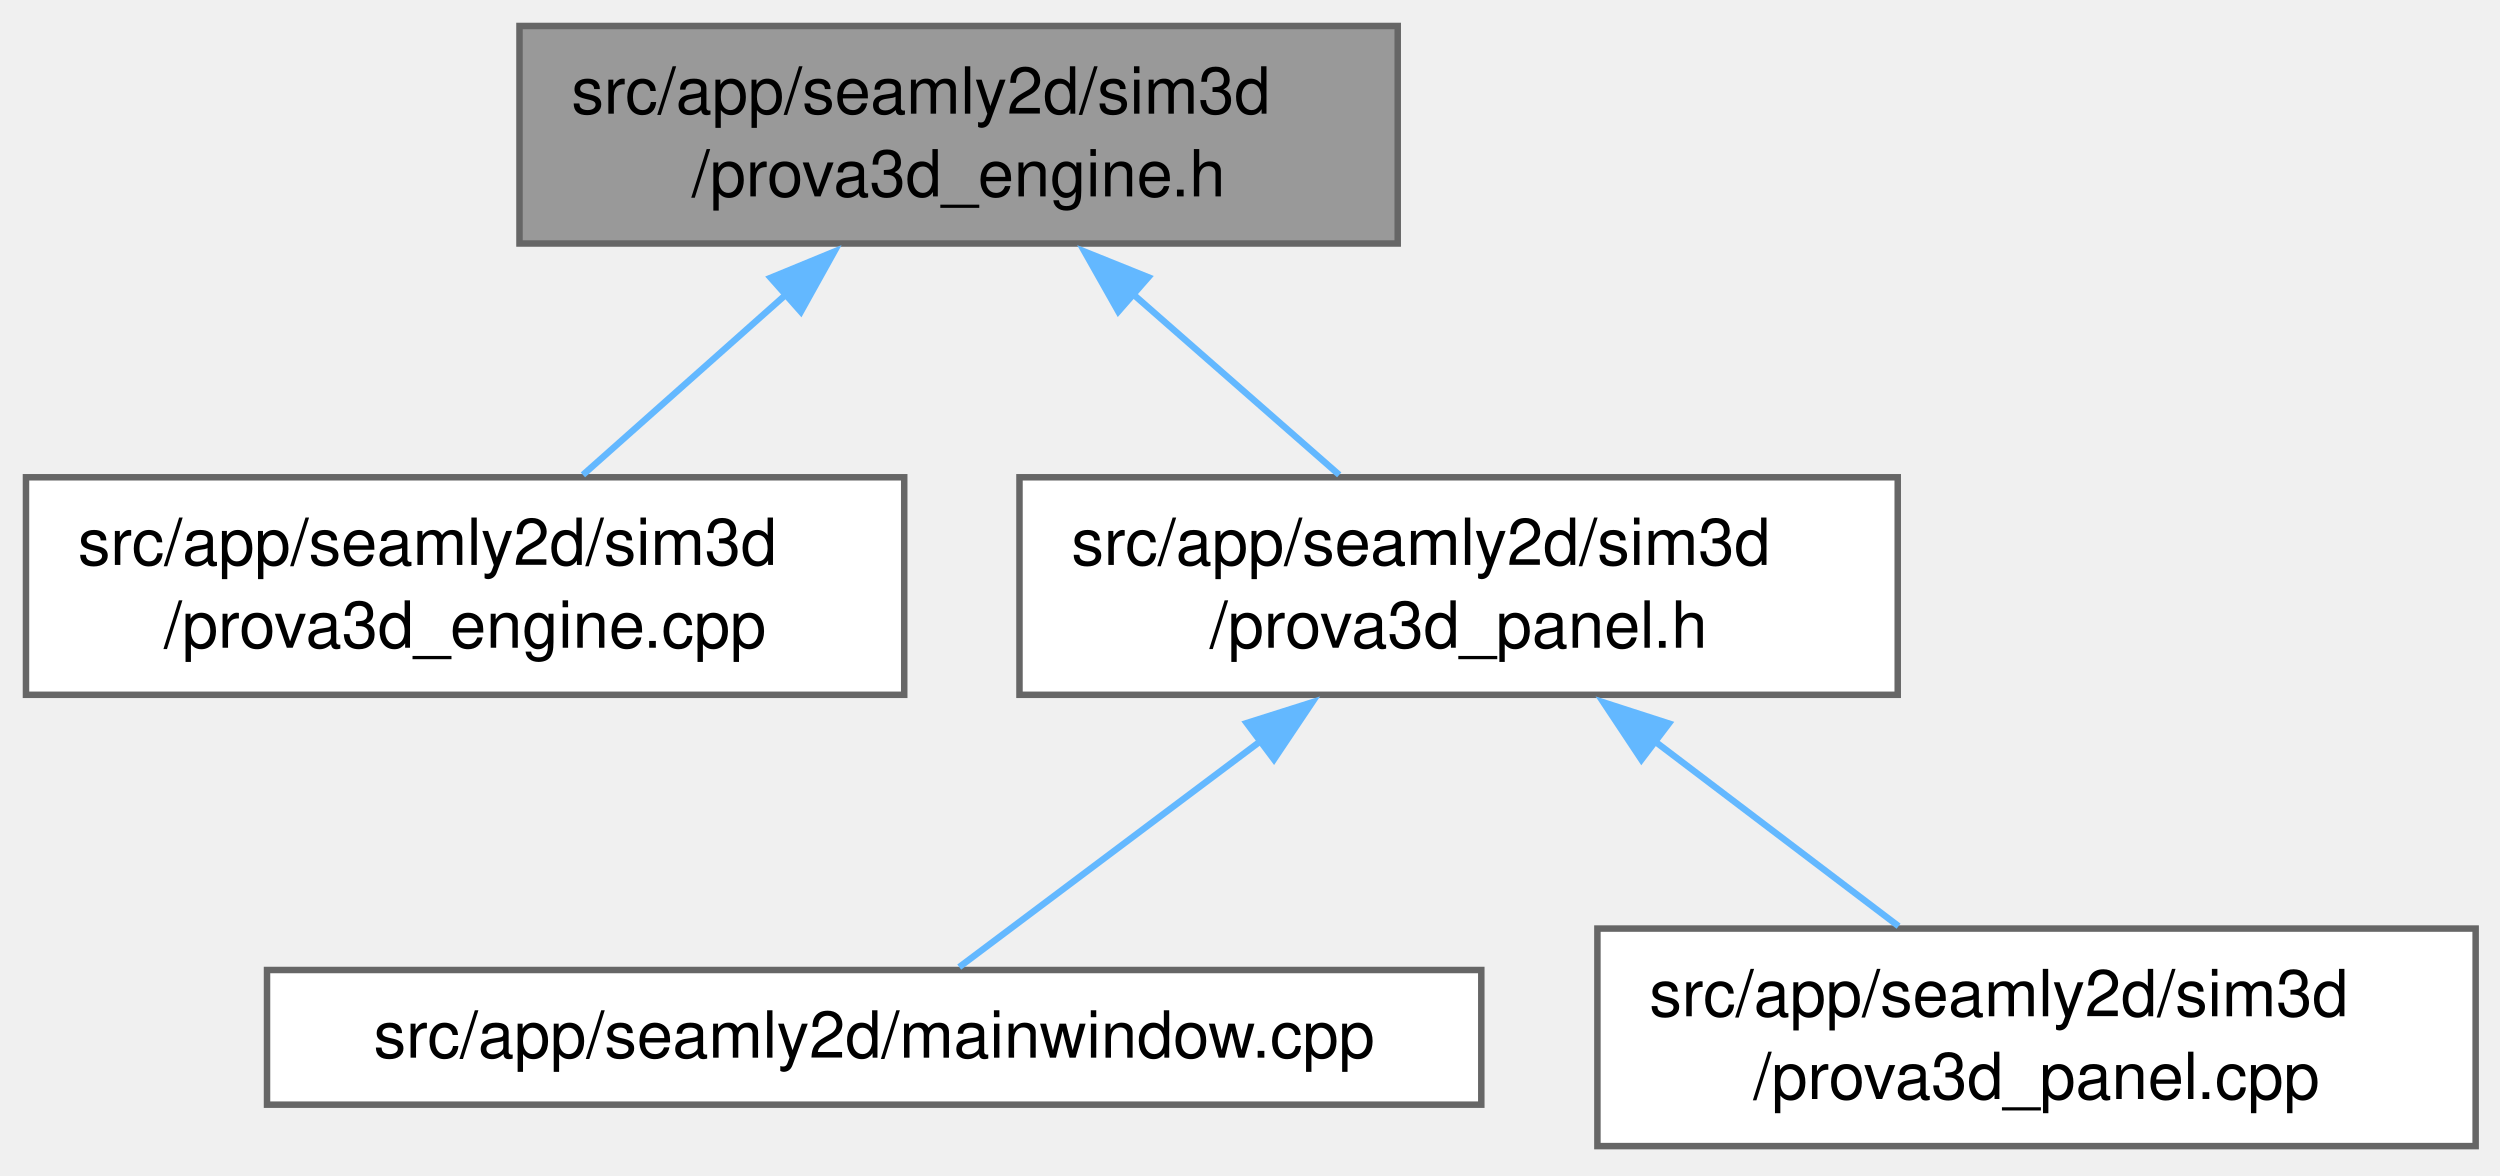
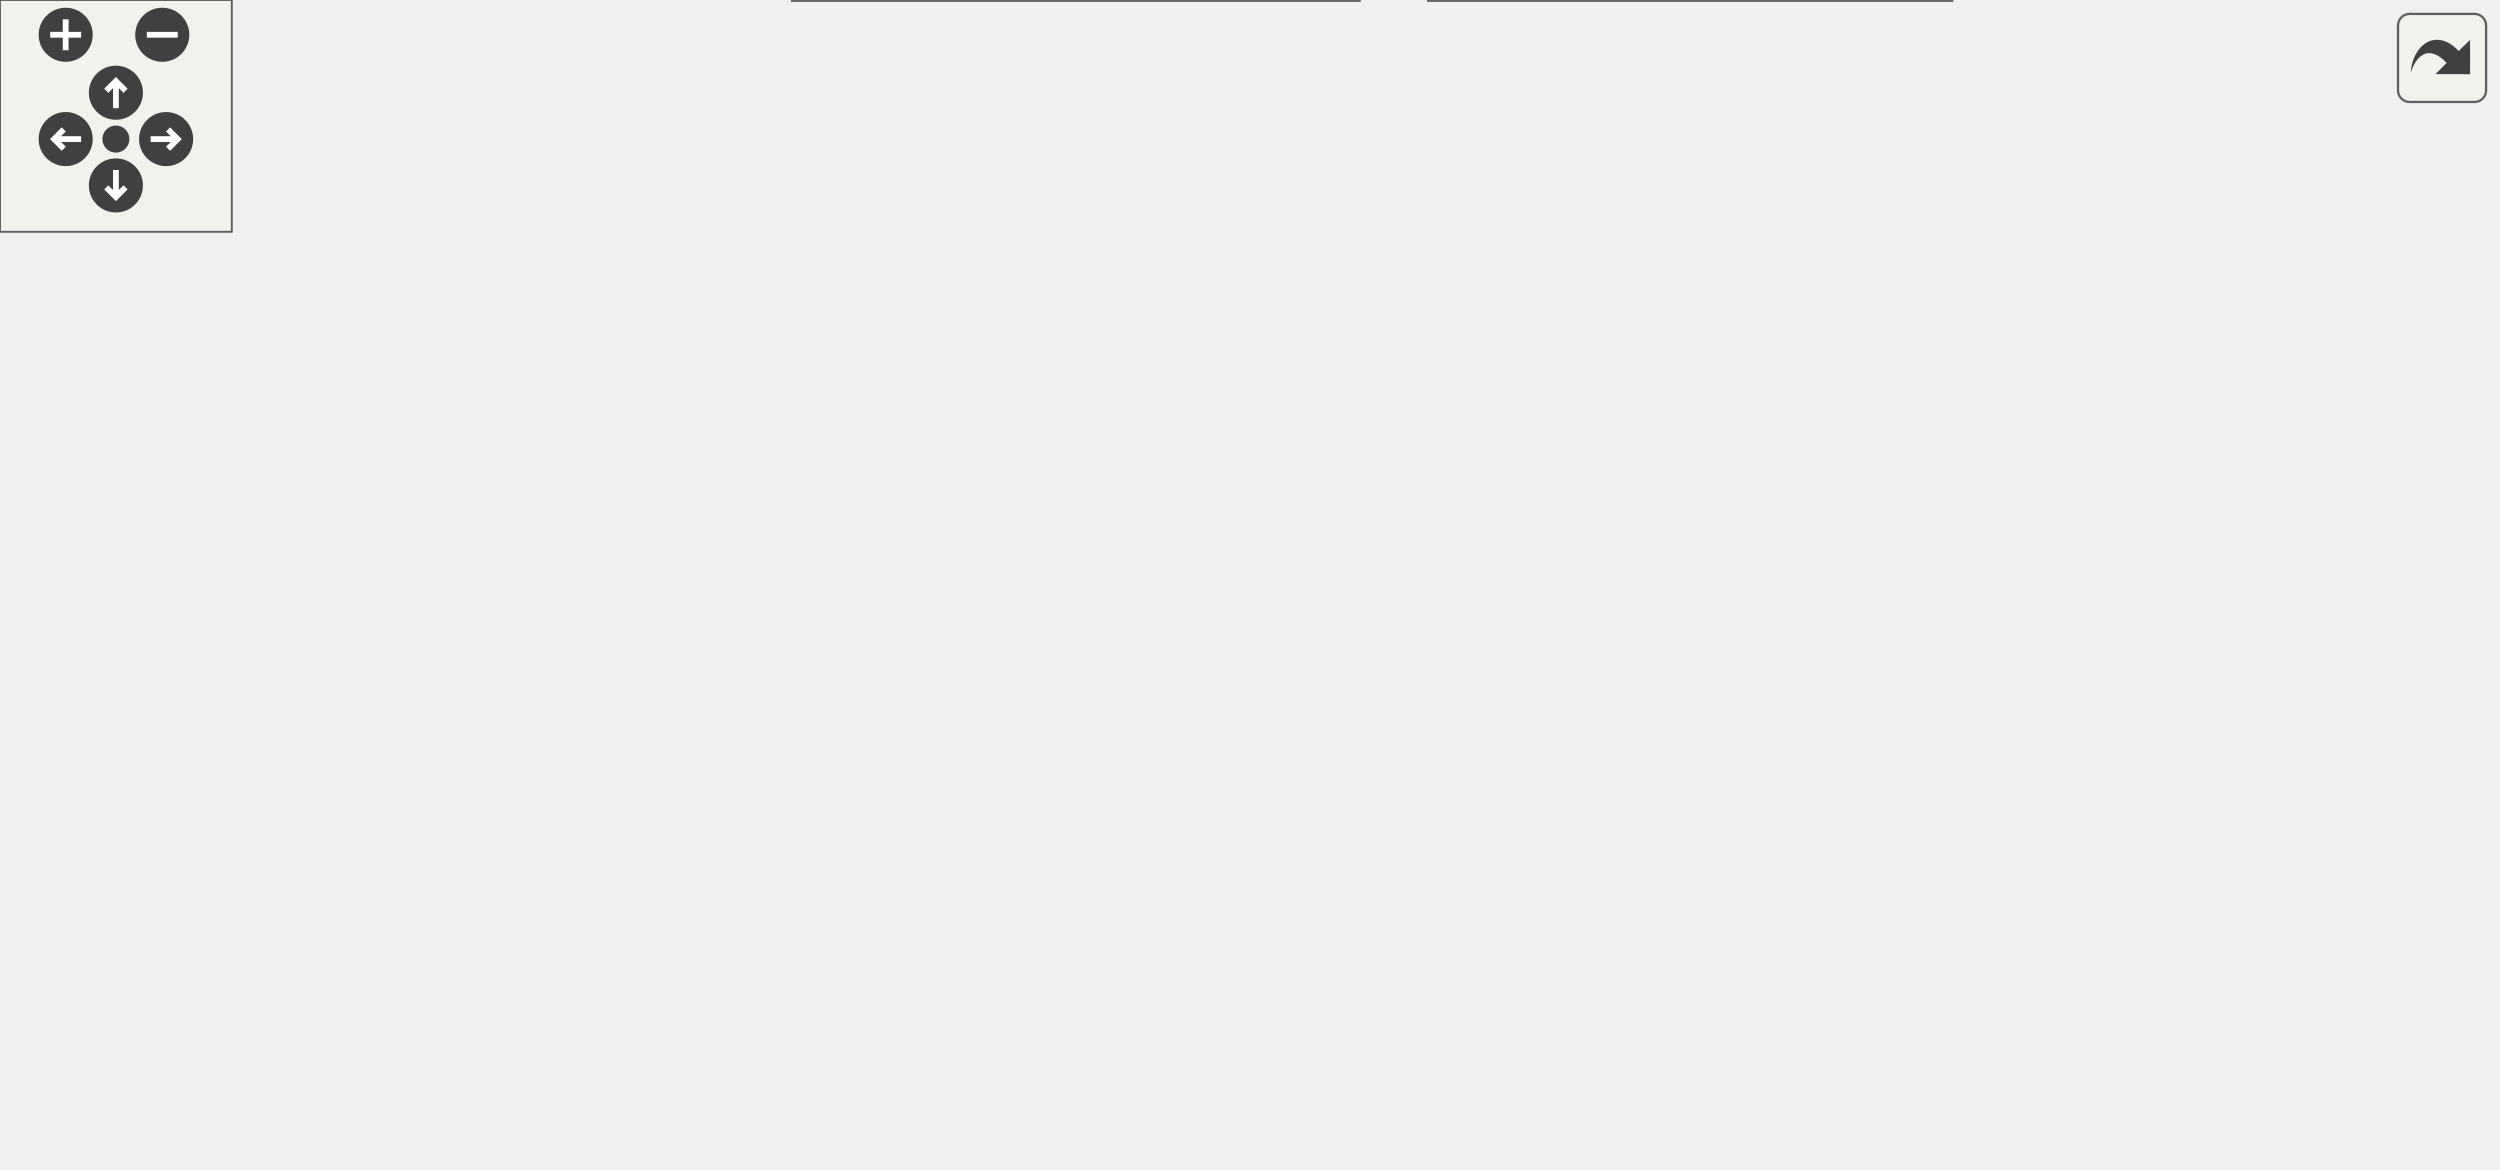
- <svg xmlns="http://www.w3.org/2000/svg" xmlns:xlink="http://www.w3.org/1999/xlink" width="385pt" height="181pt" viewBox="0.00 0.00 385.00 181.00">
-   <g id="graph0" class="graph" transform="scale(1 1) rotate(0) translate(4 176.5)">
-     <g id="node1" class="node">
-       <g id="a_node1">
-         <a xlink:title=" ">
-           <polygon fill="#999999" stroke="#666666" points="211.25,-172.5 76,-172.5 76,-139 211.25,-139 211.25,-172.5" />
-           <text xml:space="preserve" text-anchor="start" x="84" y="-159" font-family="Helvetica,sans-Serif" font-size="10.00">src/app/seamly2d/sim3d</text>
-           <text xml:space="preserve" text-anchor="middle" x="143.62" y="-146.25" font-family="Helvetica,sans-Serif" font-size="10.00">/prova3d_engine.h</text>
-         </a>
+ <svg xmlns="http://www.w3.org/2000/svg" xmlns:xlink="http://www.w3.org/1999/xlink" id="main" version="1.1" xml:space="preserve">
+   <style type="text/css">
+ .edge:hover path { stroke: red; }
+ .edge:hover polygon { stroke: red; fill: red; }
+ </style>
+   <defs>
+     <circle id="rim" cx="0" cy="0" r="7" />
+     <circle id="rim2" cx="0" cy="0" r="3.5" />
+     <g id="zoomPlus">
+       <use xlink:href="#rim" fill="#404040">
+         <set attributeName="fill" to="#808080" begin="zoomplus.mouseover" end="zoomplus.mouseout" />
+       </use>
+       <path d="M-4,0h8M0,-4v8" fill="none" stroke="white" stroke-width="1.5" pointer-events="none" />
+     </g>
+     <g id="zoomMin">
+       <use xlink:href="#rim" fill="#404040">
+         <set attributeName="fill" to="#808080" begin="zoomminus.mouseover" end="zoomminus.mouseout" />
+       </use>
+       <path d="M-4,0h8" fill="none" stroke="white" stroke-width="1.5" pointer-events="none" />
+     </g>
+     <g id="dirArrow">
+       <path fill="none" stroke="white" stroke-width="1.5" d="M0,-3.0v7 M-2.5,-0.5L0,-3.0L2.5,-0.5" />
+     </g>
+     <g id="resetDef">
+       <use xlink:href="#rim2" fill="#404040">
+         <set attributeName="fill" to="#808080" begin="reset.mouseover" end="reset.mouseout" />
+       </use>
+     </g>
+   </defs>
+   <svg id="graph" class="graph">
+     <g id="viewport">
+       <g id="node1" class="node">
+         <g id="a_node1">
+           <a xlink:title=" ">
+             <polygon fill="#999999" stroke="#666666" points="378.12,-242 242.88,-242 242.88,-208.5 378.12,-208.5 378.12,-242" />
+             <text xml:space="preserve" text-anchor="start" x="250.88" y="-228.5" font-family="Helvetica,sans-Serif" font-size="10.00">src/app/seamly2d/sim3d</text>
+             <text xml:space="preserve" text-anchor="middle" x="310.5" y="-215.75" font-family="Helvetica,sans-Serif" font-size="10.00">/prova3d_engine.h</text>
+           </a>
+         </g>
+       </g>
+       <g id="node2" class="node">
+         <g id="a_node2">
+           <a xlink:href="../../d8/d02/prova3d__engine_8cpp.html" target="_top" xlink:title=" ">
+             <polygon fill="white" stroke="#666666" points="282.12,-172.5 146.88,-172.5 146.88,-139 282.12,-139 282.12,-172.5" />
+             <text xml:space="preserve" text-anchor="start" x="154.88" y="-159" font-family="Helvetica,sans-Serif" font-size="10.00">src/app/seamly2d/sim3d</text>
+             <text xml:space="preserve" text-anchor="middle" x="214.5" y="-146.25" font-family="Helvetica,sans-Serif" font-size="10.00">/prova3d_engine.cpp</text>
+           </a>
+         </g>
+       </g>
+       <g id="edge1" class="edge">
+         <path fill="none" stroke="#63b8ff" d="M278.38,-201.66C264.96,-192.23 249.67,-181.48 237.42,-172.87" />
+         <polygon fill="#63b8ff" stroke="#63b8ff" points="276.32,-204.49 286.51,-207.38 280.34,-198.77 276.32,-204.49" />
+       </g>
+       <g id="node3" class="node">
+         <g id="a_node3">
+           <a xlink:href="../../d7/d10/prova3d__panel_8h.html" target="_top" xlink:title=" ">
+             <polygon fill="white" stroke="#666666" points="301.12,-103 165.88,-103 165.88,-69.5 301.12,-69.5 301.12,-103" />
+             <text xml:space="preserve" text-anchor="start" x="173.88" y="-89.5" font-family="Helvetica,sans-Serif" font-size="10.00">src/app/seamly2d/sim3d</text>
+             <text xml:space="preserve" text-anchor="middle" x="233.5" y="-76.75" font-family="Helvetica,sans-Serif" font-size="10.00">/prova3d_panel.h</text>
+           </a>
+         </g>
+       </g>
+       <g id="edge2" class="edge">
+         <path fill="none" stroke="#63b8ff" d="M308.69,-196.65C306.53,-179.14 301.8,-156.55 291.5,-139 283.23,-124.92 269.82,-112.59 257.98,-103.5" />
+         <polygon fill="#63b8ff" stroke="#63b8ff" points="305.2,-196.99 309.68,-206.59 312.17,-196.29 305.2,-196.99" />
+       </g>
+       <g id="node7" class="node">
+         <g id="a_node7">
+           <a xlink:href="../../d7/d6b/prova3d__setup_8h.html" target="_top" xlink:title=" ">
+             <polygon fill="white" stroke="#666666" points="502.12,-172.5 366.88,-172.5 366.88,-139 502.12,-139 502.12,-172.5" />
+             <text xml:space="preserve" text-anchor="start" x="374.88" y="-159" font-family="Helvetica,sans-Serif" font-size="10.00">src/app/seamly2d/sim3d</text>
+             <text xml:space="preserve" text-anchor="middle" x="434.5" y="-146.25" font-family="Helvetica,sans-Serif" font-size="10.00">/prova3d_setup.h</text>
+           </a>
+         </g>
+       </g>
+       <g id="edge6" class="edge">
+         <path fill="none" stroke="#63b8ff" d="M350.29,-202.59C368.08,-192.91 388.67,-181.7 405.04,-172.79" />
+         <polygon fill="#63b8ff" stroke="#63b8ff" points="348.64,-199.5 341.53,-207.36 351.99,-205.65 348.64,-199.5" />
+       </g>
+       <g id="node4" class="node">
+         <g id="a_node4">
+           <a xlink:href="../../d8/dd9/mainwindow_8cpp.html" target="_top" xlink:title=" ">
+             <polygon fill="white" stroke="#666666" points="187,-27.12 0,-27.12 0,-6.38 187,-6.38 187,-27.12" />
+             <text xml:space="preserve" text-anchor="middle" x="93.5" y="-13.62" font-family="Helvetica,sans-Serif" font-size="10.00">src/app/seamly2d/mainwindow.cpp</text>
+           </a>
+         </g>
+       </g>
+       <g id="edge3" class="edge">
+         <path fill="none" stroke="#63b8ff" d="M189.82,-64.19C164.41,-51.94 133.59,-37.08 113.77,-27.52" />
+         <polygon fill="#63b8ff" stroke="#63b8ff" points="188.08,-67.23 198.6,-68.42 191.12,-60.93 188.08,-67.23" />
+       </g>
+       <g id="node5" class="node">
+         <g id="a_node5">
+           <a xlink:href="../../dc/d41/prova3d__panel_8cpp.html" target="_top" xlink:title=" ">
+             <polygon fill="white" stroke="#666666" points="505.12,-33.5 369.88,-33.5 369.88,0 505.12,0 505.12,-33.5" />
+             <text xml:space="preserve" text-anchor="start" x="377.88" y="-20" font-family="Helvetica,sans-Serif" font-size="10.00">src/app/seamly2d/sim3d</text>
+             <text xml:space="preserve" text-anchor="middle" x="437.5" y="-7.25" font-family="Helvetica,sans-Serif" font-size="10.00">/prova3d_panel.cpp</text>
+           </a>
+         </g>
+       </g>
+       <g id="edge4" class="edge">
+         <path fill="none" stroke="#63b8ff" d="M293.25,-65.48C323.61,-55.44 360.03,-43.38 388.68,-33.9" />
+         <polygon fill="#63b8ff" stroke="#63b8ff" points="292.19,-62.14 283.8,-68.61 294.39,-68.79 292.19,-62.14" />
+       </g>
+       <g id="node6" class="node">
+         <g id="a_node6">
+           <a xlink:href="../../df/d17/prova3d__setup__dialog_8cpp.html" target="_top" xlink:title=" ">
+             <polygon fill="white" stroke="#666666" points="351.75,-33.5 205.25,-33.5 205.25,0 351.75,0 351.75,-33.5" />
+             <text xml:space="preserve" text-anchor="start" x="213.25" y="-20" font-family="Helvetica,sans-Serif" font-size="10.00">src/app/seamly2d/sim3d</text>
+             <text xml:space="preserve" text-anchor="middle" x="278.5" y="-7.25" font-family="Helvetica,sans-Serif" font-size="10.00">/prova3d_setup_dialog.cpp</text>
+           </a>
+         </g>
+       </g>
+       <g id="edge5" class="edge">
+         <path fill="none" stroke="#63b8ff" d="M250.46,-59.81C256.32,-51.02 262.71,-41.43 267.91,-33.63" />
+         <polygon fill="#63b8ff" stroke="#63b8ff" points="247.64,-57.73 245,-67.99 253.46,-61.62 247.64,-57.73" />
+       </g>
+       <g id="edge7" class="edge">
+         <path fill="none" stroke="#63b8ff" d="M452.25,-129.11C456.84,-121.11 461.15,-112.01 463.5,-103 467.26,-88.59 466.93,-83.99 463.5,-69.5 460.48,-56.78 453.83,-43.64 448,-33.78" />
+         <polygon fill="#63b8ff" stroke="#63b8ff" points="449.28,-127.26 447,-137.61 455.23,-130.94 449.28,-127.26" />
+       </g>
+       <g id="node8" class="node">
+         <g id="a_node8">
+           <a xlink:href="../../d8/d23/prova3d__setup_8cpp.html" target="_top" xlink:title=" ">
+             <polygon fill="white" stroke="#666666" points="646.12,-103 510.88,-103 510.88,-69.5 646.12,-69.5 646.12,-103" />
+             <text xml:space="preserve" text-anchor="start" x="518.88" y="-89.5" font-family="Helvetica,sans-Serif" font-size="10.00">src/app/seamly2d/sim3d</text>
+             <text xml:space="preserve" text-anchor="middle" x="578.5" y="-76.75" font-family="Helvetica,sans-Serif" font-size="10.00">/prova3d_setup.cpp</text>
+           </a>
+         </g>
+       </g>
+       <g id="edge8" class="edge">
+         <path fill="none" stroke="#63b8ff" d="M479.27,-133.76C500.25,-123.93 524.84,-112.41 544.29,-103.29" />
+         <polygon fill="#63b8ff" stroke="#63b8ff" points="477.93,-130.53 470.36,-137.94 480.9,-136.86 477.93,-130.53" />
+       </g>
+       <g id="node9" class="node">
+         <g id="a_node9">
+           <a xlink:href="../../d1/d45/prova3d__setup__dialog_8h.html" target="_top" xlink:title=" ">
+             <polygon fill="white" stroke="#666666" points="454.12,-103 318.88,-103 318.88,-69.5 454.12,-69.5 454.12,-103" />
+             <text xml:space="preserve" text-anchor="start" x="326.88" y="-89.5" font-family="Helvetica,sans-Serif" font-size="10.00">src/app/seamly2d/sim3d</text>
+             <text xml:space="preserve" text-anchor="middle" x="386.5" y="-76.75" font-family="Helvetica,sans-Serif" font-size="10.00">/prova3d_setup_dialog.h</text>
+           </a>
+         </g>
+       </g>
+       <g id="edge9" class="edge">
+         <path fill="none" stroke="#63b8ff" d="M416.61,-129.59C410.31,-120.73 403.4,-111.02 397.79,-103.13" />
+         <polygon fill="#63b8ff" stroke="#63b8ff" points="413.6,-131.4 422.25,-137.52 419.3,-127.34 413.6,-131.4" />
+       </g>
+       <g id="edge10" class="edge">
+         <path fill="none" stroke="#63b8ff" d="M405.51,-60.09C412.21,-51.23 419.54,-41.52 425.5,-33.63" />
+         <polygon fill="#63b8ff" stroke="#63b8ff" points="402.73,-57.96 399.5,-68.05 408.32,-62.18 402.73,-57.96" />
+       </g>
+       <g id="edge11" class="edge">
+         <path fill="none" stroke="#63b8ff" d="M350.97,-63.04C335.68,-53.49 318.15,-42.53 304.16,-33.79" />
+         <polygon fill="#63b8ff" stroke="#63b8ff" points="349.01,-65.95 359.35,-68.28 352.72,-60.01 349.01,-65.95" />
      </g>
    </g>
-     <g id="node2" class="node">
-       <g id="a_node2">
-         <a xlink:href="../../d8/d02/prova3d__engine_8cpp.html" target="_top" xlink:title=" ">
-           <polygon fill="white" stroke="#666666" points="135.25,-103 0,-103 0,-69.5 135.25,-69.5 135.25,-103" />
-           <text xml:space="preserve" text-anchor="start" x="8" y="-89.5" font-family="Helvetica,sans-Serif" font-size="10.00">src/app/seamly2d/sim3d</text>
-           <text xml:space="preserve" text-anchor="middle" x="67.62" y="-76.75" font-family="Helvetica,sans-Serif" font-size="10.00">/prova3d_engine.cpp</text>
-         </a>
-       </g>
+   </svg>
+   <g id="navigator" transform="translate(0 0)" fill="#404254">
+     <rect fill="#f2f5e9" fill-opacity="0.5" stroke="#606060" stroke-width=".5" x="0" y="0" width="60" height="60" />
+     <use id="zoomplus" xlink:href="#zoomPlus" x="17" y="9" />
+     <use id="zoomminus" xlink:href="#zoomMin" x="42" y="9" />
+     <use id="reset" xlink:href="#resetDef" x="30" y="36" />
+     <g id="arrowUp" xlink:href="#dirArrow" transform="translate(30 24)">
+       <use xlink:href="#rim" fill="#404040">
+         <set attributeName="fill" to="#808080" begin="arrowUp.mouseover" end="arrowUp.mouseout" />
+       </use>
+       <path fill="none" stroke="white" stroke-width="1.5" d="M0,-3.0v7 M-2.5,-0.5L0,-3.0L2.5,-0.5" />
    </g>
-     <g id="edge1" class="edge">
-       <path fill="none" stroke="#63b8ff" d="M117.26,-131.34C106.87,-122.1 95.19,-111.73 85.77,-103.37" />
-       <polygon fill="#63b8ff" stroke="#63b8ff" points="114.68,-133.72 124.48,-137.75 119.33,-128.49 114.68,-133.72" />
+     <g id="arrowRight" xlink:href="#dirArrow" transform="rotate(90) translate(36 -43)">
+       <use xlink:href="#rim" fill="#404040">
+         <set attributeName="fill" to="#808080" begin="arrowRight.mouseover" end="arrowRight.mouseout" />
+       </use>
+       <path fill="none" stroke="white" stroke-width="1.5" d="M0,-3.0v7 M-2.5,-0.5L0,-3.0L2.5,-0.5" />
    </g>
-     <g id="node3" class="node">
-       <g id="a_node3">
-         <a xlink:href="../../d7/d10/prova3d__panel_8h.html" target="_top" xlink:title=" ">
-           <polygon fill="white" stroke="#666666" points="288.25,-103 153,-103 153,-69.5 288.25,-69.5 288.25,-103" />
-           <text xml:space="preserve" text-anchor="start" x="161" y="-89.5" font-family="Helvetica,sans-Serif" font-size="10.00">src/app/seamly2d/sim3d</text>
-           <text xml:space="preserve" text-anchor="middle" x="220.62" y="-76.75" font-family="Helvetica,sans-Serif" font-size="10.00">/prova3d_panel.h</text>
-         </a>
-       </g>
+     <g id="arrowDown" xlink:href="#dirArrow" transform="rotate(180) translate(-30 -48)">
+       <use xlink:href="#rim" fill="#404040">
+         <set attributeName="fill" to="#808080" begin="arrowDown.mouseover" end="arrowDown.mouseout" />
+       </use>
+       <path fill="none" stroke="white" stroke-width="1.5" d="M0,-3.0v7 M-2.5,-0.5L0,-3.0L2.5,-0.5" />
    </g>
-     <g id="edge2" class="edge">
-       <path fill="none" stroke="#63b8ff" d="M170.33,-131.34C180.87,-122.1 192.7,-111.73 202.24,-103.37" />
-       <polygon fill="#63b8ff" stroke="#63b8ff" points="168.22,-128.53 163.01,-137.76 172.84,-133.8 168.22,-128.53" />
-     </g>
-     <g id="node4" class="node">
-       <g id="a_node4">
-         <a xlink:href="../../d8/dd9/mainwindow_8cpp.html" target="_top" xlink:title=" ">
-           <polygon fill="white" stroke="#666666" points="224.12,-27.12 37.12,-27.12 37.12,-6.38 224.12,-6.38 224.12,-27.12" />
-           <text xml:space="preserve" text-anchor="middle" x="130.62" y="-13.62" font-family="Helvetica,sans-Serif" font-size="10.00">src/app/seamly2d/mainwindow.cpp</text>
-         </a>
-       </g>
-     </g>
-     <g id="edge3" class="edge">
-       <path fill="none" stroke="#63b8ff" d="M190.35,-62.54C174.49,-50.65 155.9,-36.7 143.72,-27.57" />
-       <polygon fill="#63b8ff" stroke="#63b8ff" points="187.99,-65.15 198.09,-68.35 192.19,-59.55 187.99,-65.15" />
-     </g>
-     <g id="node5" class="node">
-       <g id="a_node5">
-         <a xlink:href="../../dc/d41/prova3d__panel_8cpp.html" target="_top" xlink:title=" ">
-           <polygon fill="white" stroke="#666666" points="377.25,-33.5 242,-33.5 242,0 377.25,0 377.25,-33.5" />
-           <text xml:space="preserve" text-anchor="start" x="250" y="-20" font-family="Helvetica,sans-Serif" font-size="10.00">src/app/seamly2d/sim3d</text>
-           <text xml:space="preserve" text-anchor="middle" x="309.62" y="-7.25" font-family="Helvetica,sans-Serif" font-size="10.00">/prova3d_panel.cpp</text>
-         </a>
-       </g>
-     </g>
-     <g id="edge4" class="edge">
-       <path fill="none" stroke="#63b8ff" d="M250.77,-62.39C263.12,-53.02 277.13,-42.4 288.38,-33.87" />
-       <polygon fill="#63b8ff" stroke="#63b8ff" points="248.78,-59.51 242.92,-68.34 253.01,-65.08 248.78,-59.51" />
+     <g id="arrowLeft" xlink:href="#dirArrow" transform="rotate(270) translate(-36 17)">
+       <use xlink:href="#rim" fill="#404040">
+         <set attributeName="fill" to="#808080" begin="arrowLeft.mouseover" end="arrowLeft.mouseout" />
+       </use>
+       <path fill="none" stroke="white" stroke-width="1.5" d="M0,-3.0v7 M-2.5,-0.5L0,-3.0L2.5,-0.5" />
    </g>
  </g>
+   <svg viewBox="0 0 15 15" width="100%" height="30px" preserveAspectRatio="xMaxYMin meet">
+     <g id="arrow_out" transform="scale(0.3 0.3)">
+       <a xlink:href="prova3d__engine_8h__dep__incl_org.svg" target="_base">
+         <rect id="button" ry="5" rx="5" y="6" x="6" height="38" width="38" fill="#f2f5e9" fill-opacity="0.5" stroke="#606060" stroke-width="1.0" />
+         <path id="arrow" d="M 11.5,31.437 C 11.94,20.098 22.043,11.323 32.159,21.979 L 37.069,17.246 C 37.069,17.246 37.088,32 37.088,32 L 22.16,31.978 C 22.16,31.978 26.998,27.14 26.998,27.14 C 18.529,18.264 13.292,25.23 11.5,31.437 z" style="fill:#404040;" />
+       </a>
+     </g>
+   </svg>
</svg>
